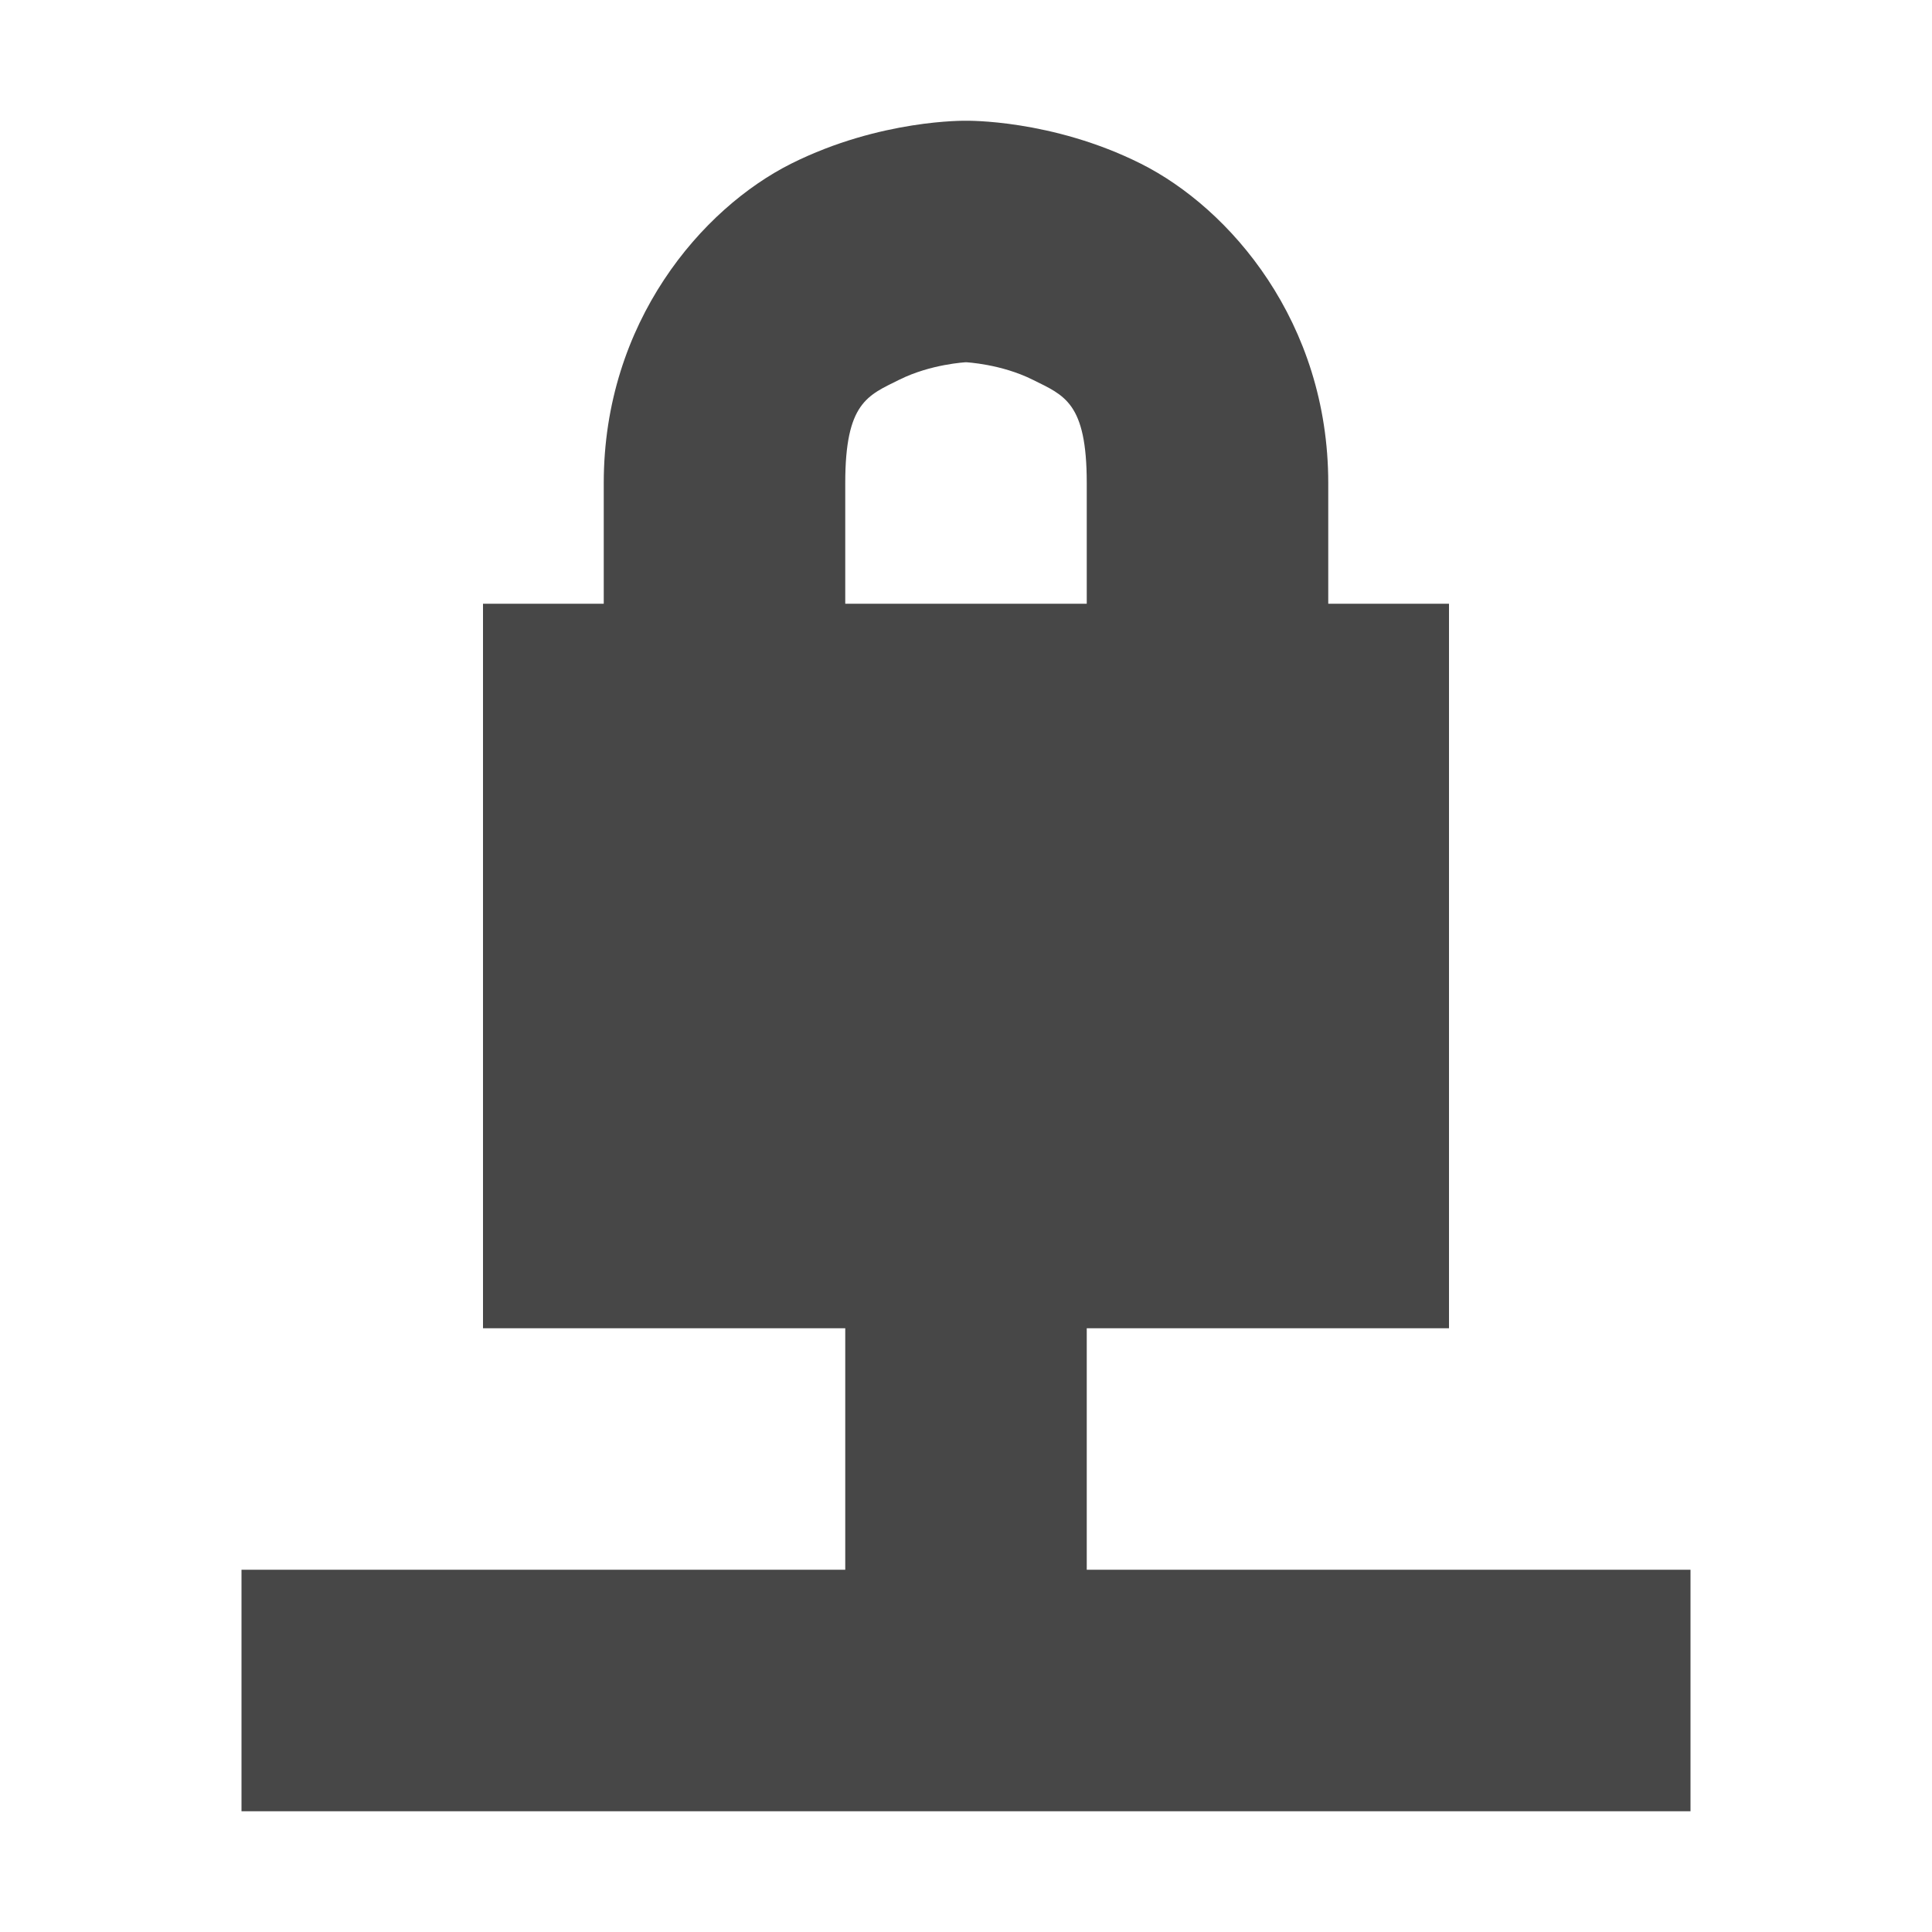
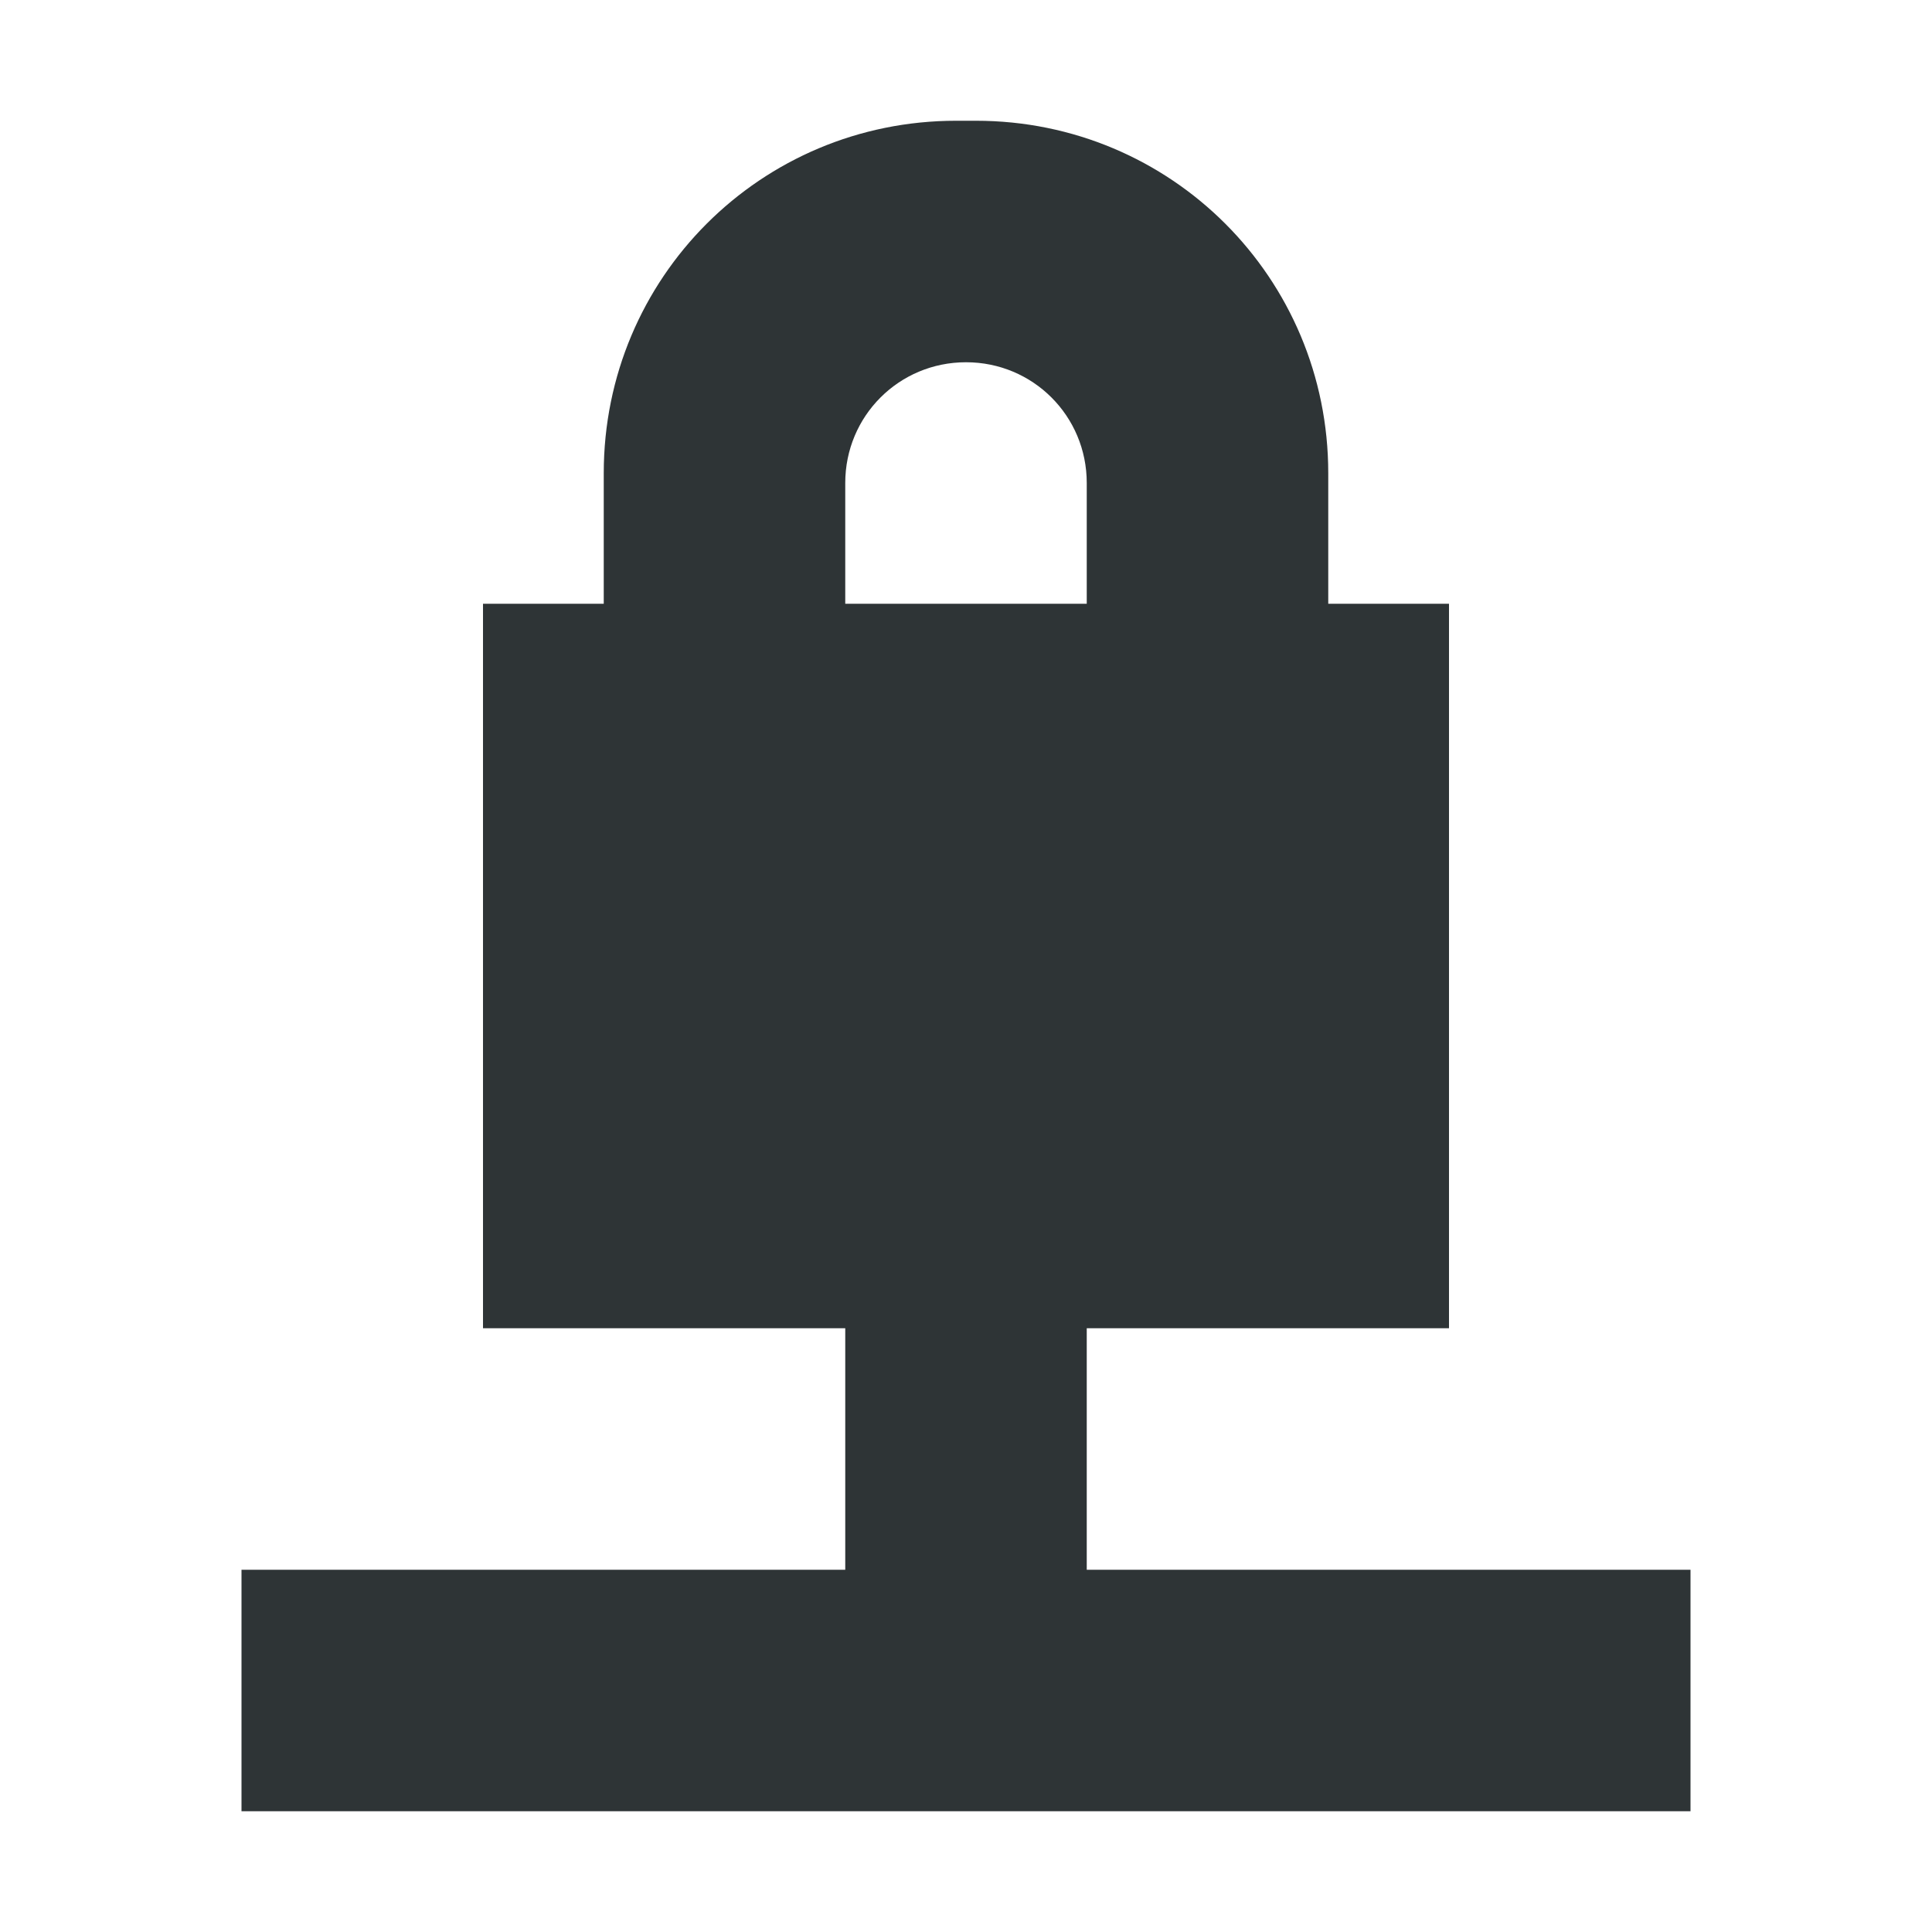
- <svg xmlns="http://www.w3.org/2000/svg" width="16" height="16">
-   <g color="#bebebe" fill="#474747">
-     <path d="M7 10v3h2v-3zm-5 3v2h12v-2z" style="line-height:normal;font-variant-ligatures:normal;font-variant-position:normal;font-variant-caps:normal;font-variant-numeric:normal;font-variant-alternates:normal;font-feature-settings:normal;text-indent:0;text-align:start;text-decoration-line:none;text-decoration-style:solid;text-decoration-color:#000;text-transform:none;text-orientation:mixed;shape-padding:0;isolation:auto;mix-blend-mode:normal;marker:none" font-weight="400" font-family="sans-serif" overflow="visible" />
-     <path d="M4 5h8v6H4z" style="marker:none" overflow="visible" />
-     <path d="M8 1s-.709-.014-1.447.355C5.814 1.725 5 2.667 5 4v3h2V4c0-.667.186-.725.447-.855C7.71 3.014 8 3 8 3s.291.014.553.145c.261.13.447.188.447.855v3h2V4c0-1.333-.814-2.275-1.553-2.645C8.71.986 8 1 8 1z" style="line-height:normal;font-variant-ligatures:normal;font-variant-position:normal;font-variant-caps:normal;font-variant-numeric:normal;font-variant-alternates:normal;font-feature-settings:normal;text-indent:0;text-align:start;text-decoration-line:none;text-decoration-style:solid;text-decoration-color:#000;text-transform:none;text-orientation:mixed;shape-padding:0;isolation:auto;mix-blend-mode:normal;marker:none" font-weight="400" font-family="sans-serif" overflow="visible" />
-   </g>
+ <svg xmlns="http://www.w3.org/2000/svg" height="16px" viewBox="0 0 16 16" width="16px">
+   <path d="m 7.918 1 c -1.617 0 -2.918 1.301 -2.918 2.918 v 1.082 h -1 v 6 h 3 v 2 h -5 v 2 h 12 v -2 h -5 v -2 h 3 v -6 h -1 v -1.082 c 0 -1.617 -1.301 -2.918 -2.918 -2.918 z m 0.082 2 c 0.555 0 1 0.445 1 1 v 1 h -2 v -1 c 0 -0.555 0.445 -1 1 -1 z m 0 0" fill="#2e3436" />
</svg>
